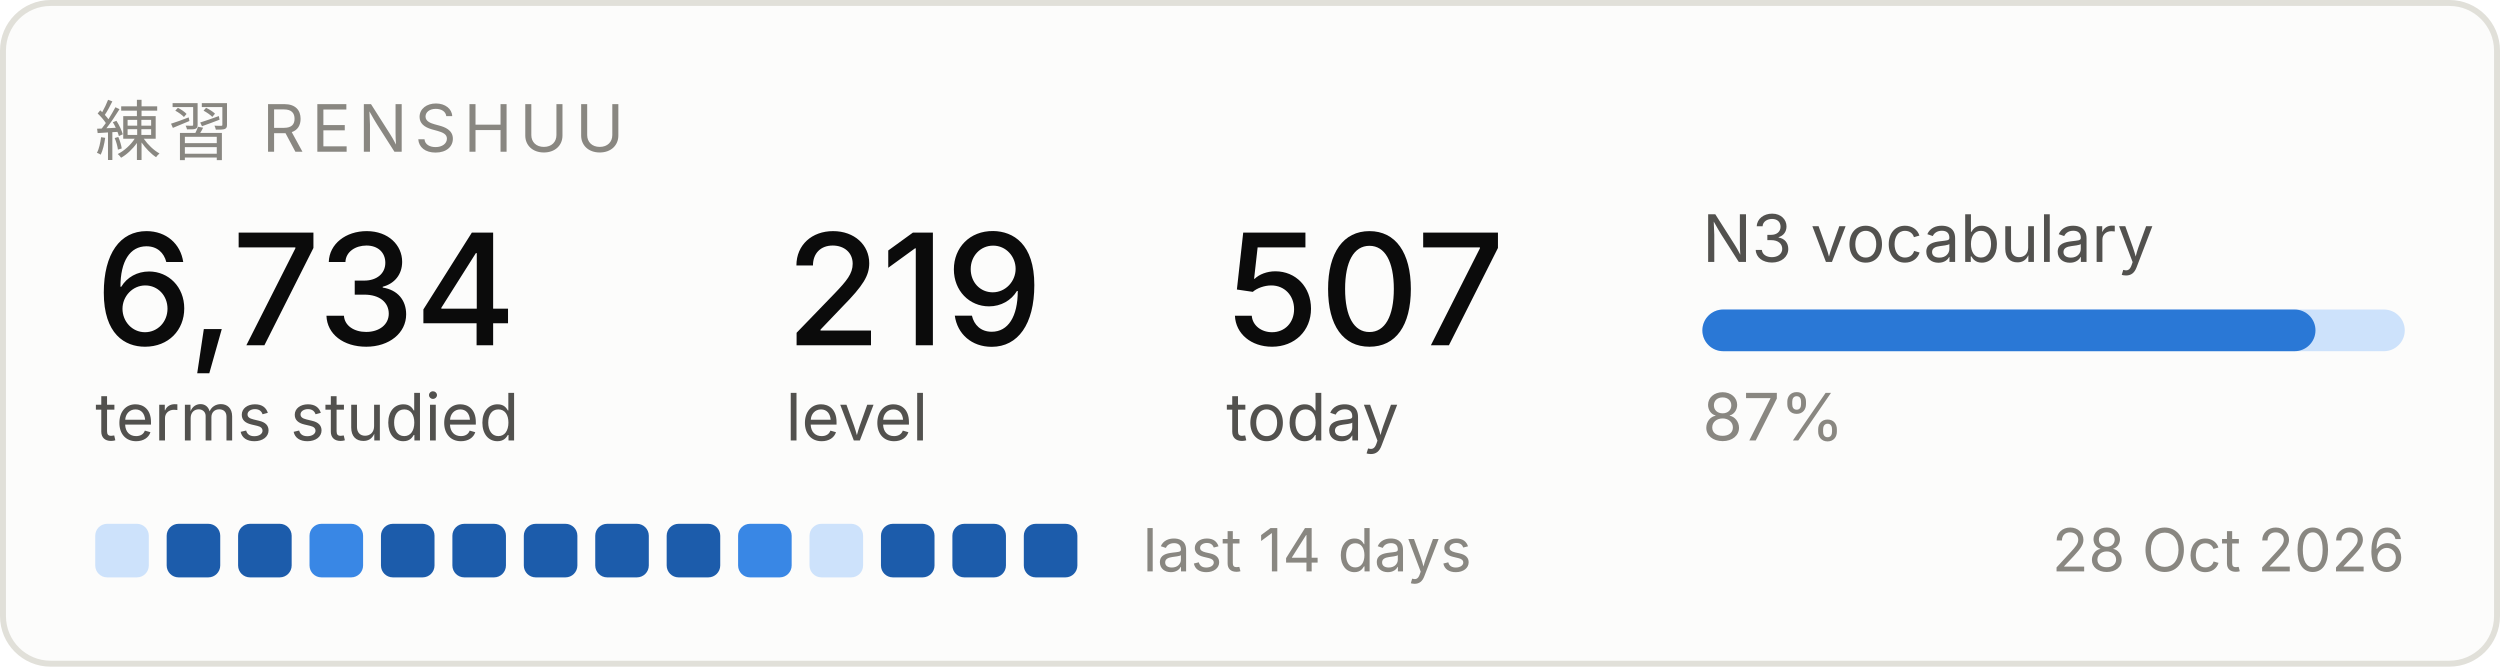
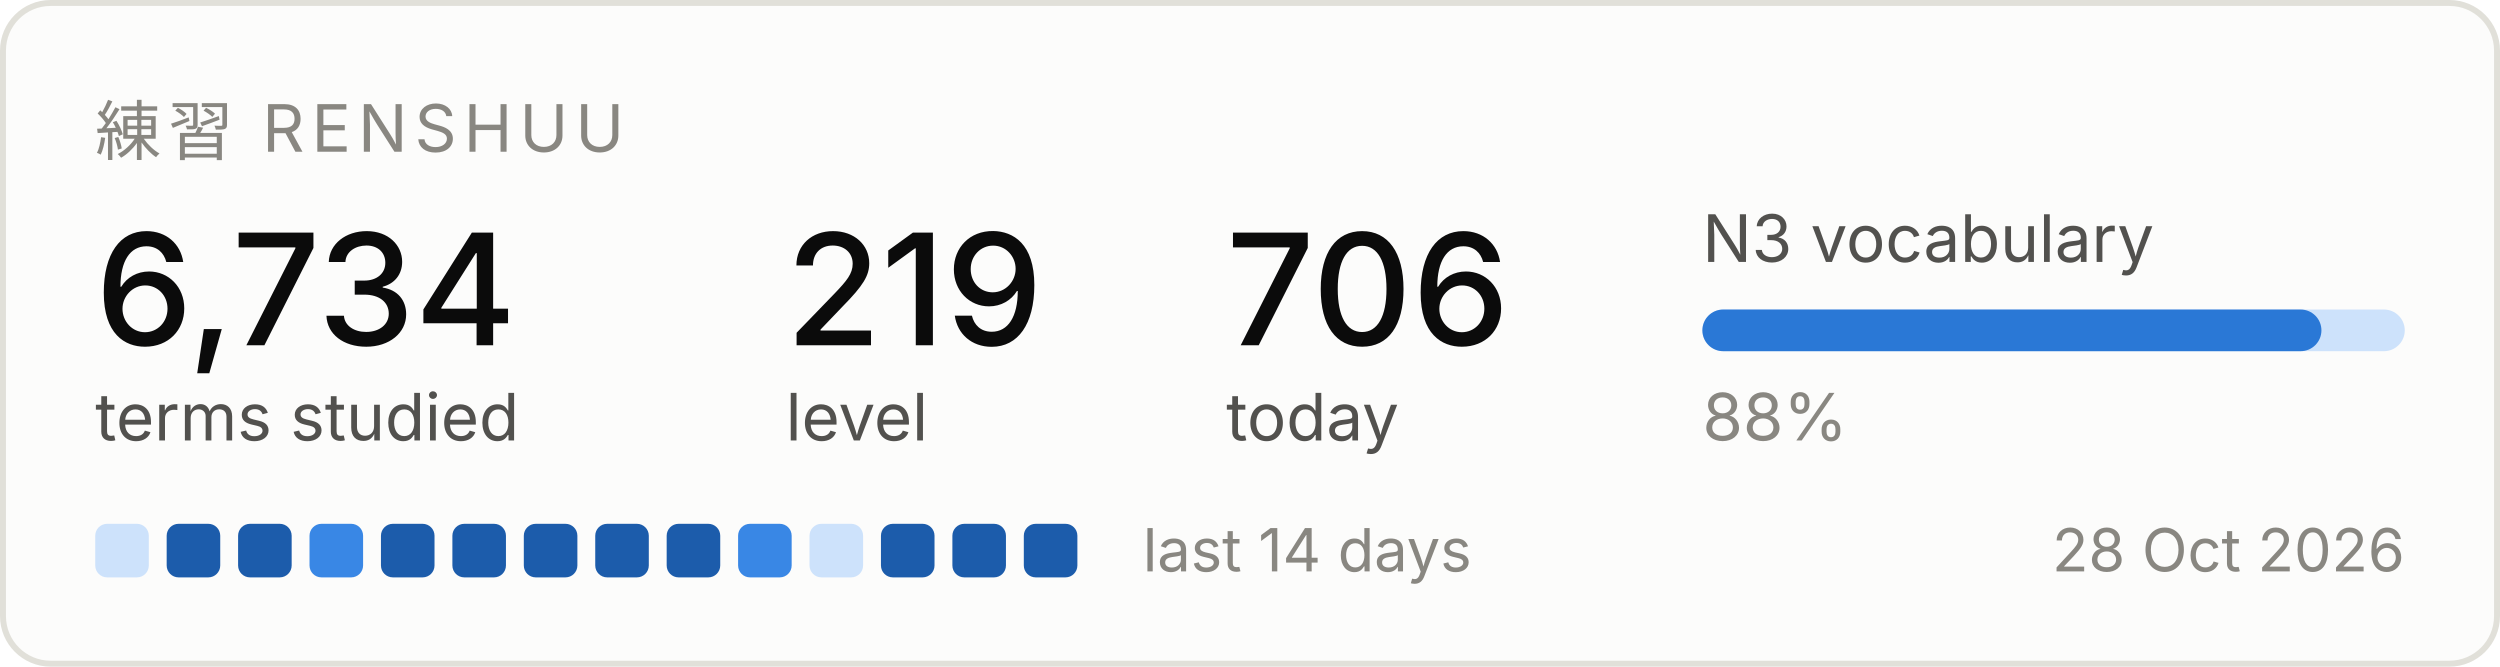
<svg xmlns="http://www.w3.org/2000/svg" width="420" height="112" viewBox="0 0 420 112" role="img" aria-label="Renshuu study progress">
  <rect x="0.5" y="0.5" width="419" height="111" rx="8" fill="#fcfcfb" stroke="#e1e0d9" />
  <text x="16" y="26" font-family="system-ui, -apple-system, Segoe UI, sans-serif" font-size="11" fill="#898781" letter-spacing="1.2">練習  RENSHUU</text>
  <text x="16" y="58" font-family="system-ui, -apple-system, Segoe UI, sans-serif" font-size="26" fill="#0b0b0b" font-weight="500">6,734</text>
  <text x="16" y="74" font-family="system-ui, -apple-system, Segoe UI, sans-serif" font-size="11" fill="#52514e">terms studied</text>
  <text x="132" y="58" font-family="system-ui, -apple-system, Segoe UI, sans-serif" font-size="26" fill="#0b0b0b" font-weight="500">219</text>
  <text x="132" y="74" font-family="system-ui, -apple-system, Segoe UI, sans-serif" font-size="11" fill="#52514e">level</text>
-   <text x="206" y="58" font-family="system-ui, -apple-system, Segoe UI, sans-serif" font-size="26" fill="#0b0b0b" font-weight="500">507</text>
+   <text x="206" y="58" font-family="system-ui, -apple-system, Segoe UI, sans-serif" font-size="26" fill="#0b0b0b" font-weight="500">706</text>
  <text x="206" y="74" font-family="system-ui, -apple-system, Segoe UI, sans-serif" font-size="11" fill="#52514e">today</text>
  <text x="286" y="44" font-family="system-ui, -apple-system, Segoe UI, sans-serif" font-size="11" fill="#52514e">N3 vocabulary</text>
  <rect x="286" y="52" width="118" height="7" rx="3.5" fill="#cde2fb" />
-   <rect x="286" y="52" width="103" height="7" rx="3.5" fill="#2a78d6" />
-   <text x="286" y="74" font-family="system-ui, -apple-system, Segoe UI, sans-serif" font-size="11" fill="#898781">87%</text>
+   <rect x="286" y="52" width="104" height="7" rx="3.5" fill="#2a78d6" />
+   <text x="286" y="74" font-family="system-ui, -apple-system, Segoe UI, sans-serif" font-size="11" fill="#898781">88%</text>
  <rect x="16" y="88" width="9" height="9" rx="2" fill="#cde2fb" />
  <rect x="28" y="88" width="9" height="9" rx="2" fill="#1c5cab" />
  <rect x="40" y="88" width="9" height="9" rx="2" fill="#1c5cab" />
  <rect x="52" y="88" width="9" height="9" rx="2" fill="#3987e5" />
  <rect x="64" y="88" width="9" height="9" rx="2" fill="#1c5cab" />
  <rect x="76" y="88" width="9" height="9" rx="2" fill="#1c5cab" />
  <rect x="88" y="88" width="9" height="9" rx="2" fill="#1c5cab" />
  <rect x="100" y="88" width="9" height="9" rx="2" fill="#1c5cab" />
  <rect x="112" y="88" width="9" height="9" rx="2" fill="#1c5cab" />
  <rect x="124" y="88" width="9" height="9" rx="2" fill="#3987e5" />
  <rect x="136" y="88" width="9" height="9" rx="2" fill="#cde2fb" />
  <rect x="148" y="88" width="9" height="9" rx="2" fill="#1c5cab" />
  <rect x="160" y="88" width="9" height="9" rx="2" fill="#1c5cab" />
  <rect x="172" y="88" width="9" height="9" rx="2" fill="#1c5cab" />
  <text x="192" y="96" font-family="system-ui, -apple-system, Segoe UI, sans-serif" font-size="10" fill="#898781">last 14 days</text>
  <text x="404" y="96" font-family="system-ui, -apple-system, Segoe UI, sans-serif" font-size="10" fill="#898781" text-anchor="end">28 Oct 2026</text>
</svg>
